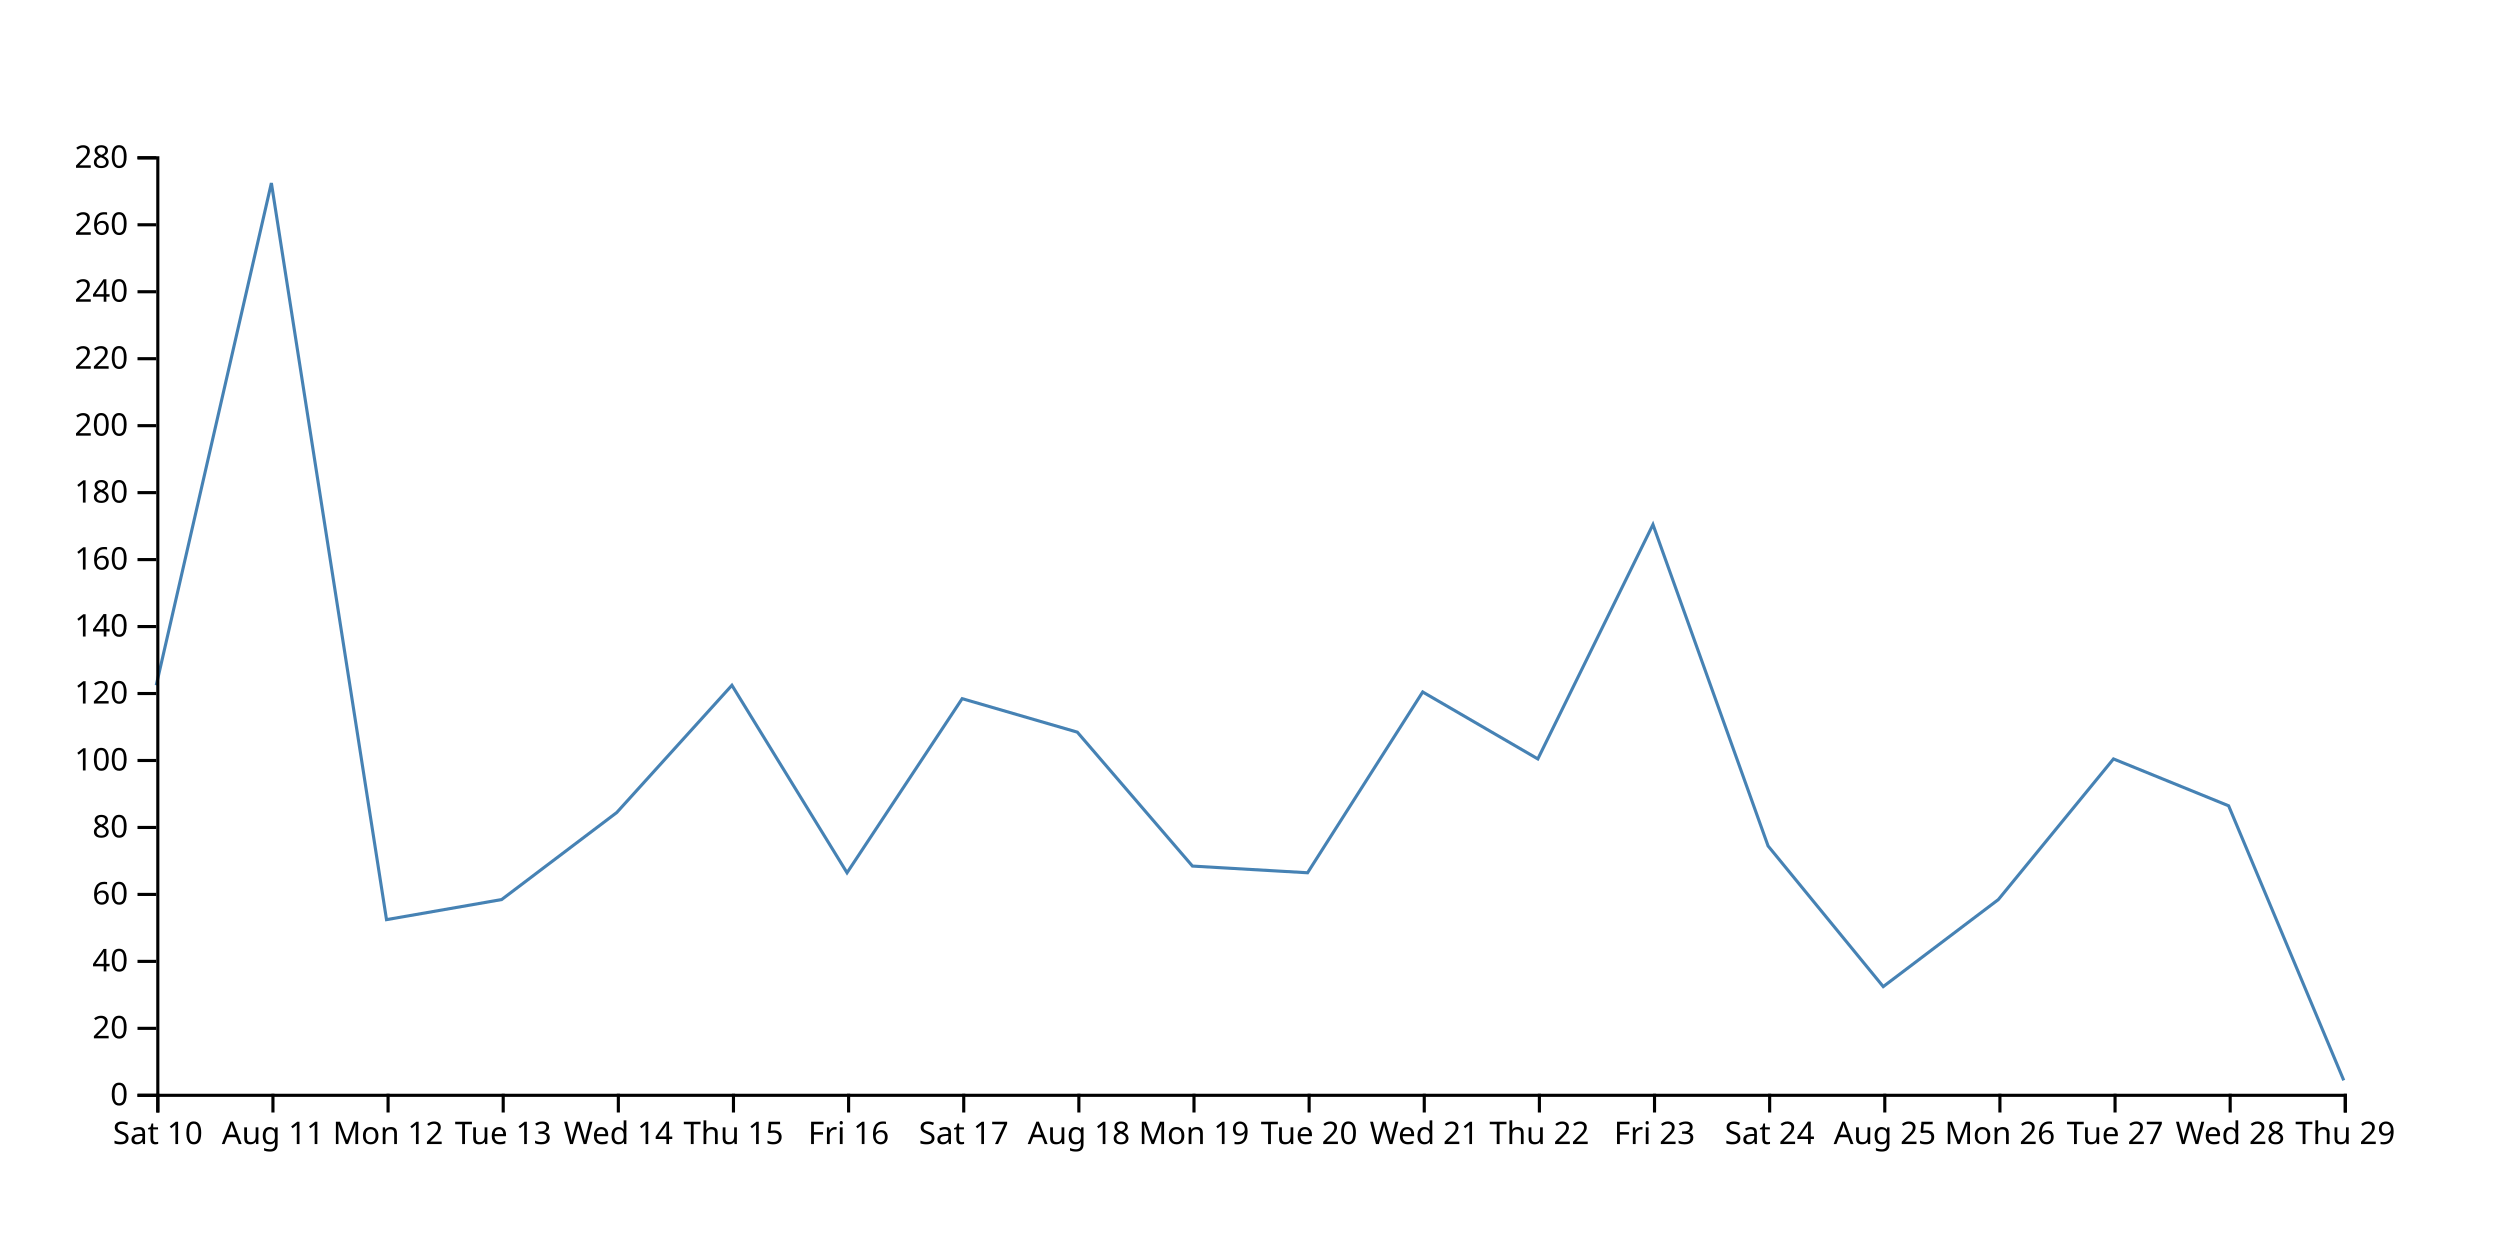
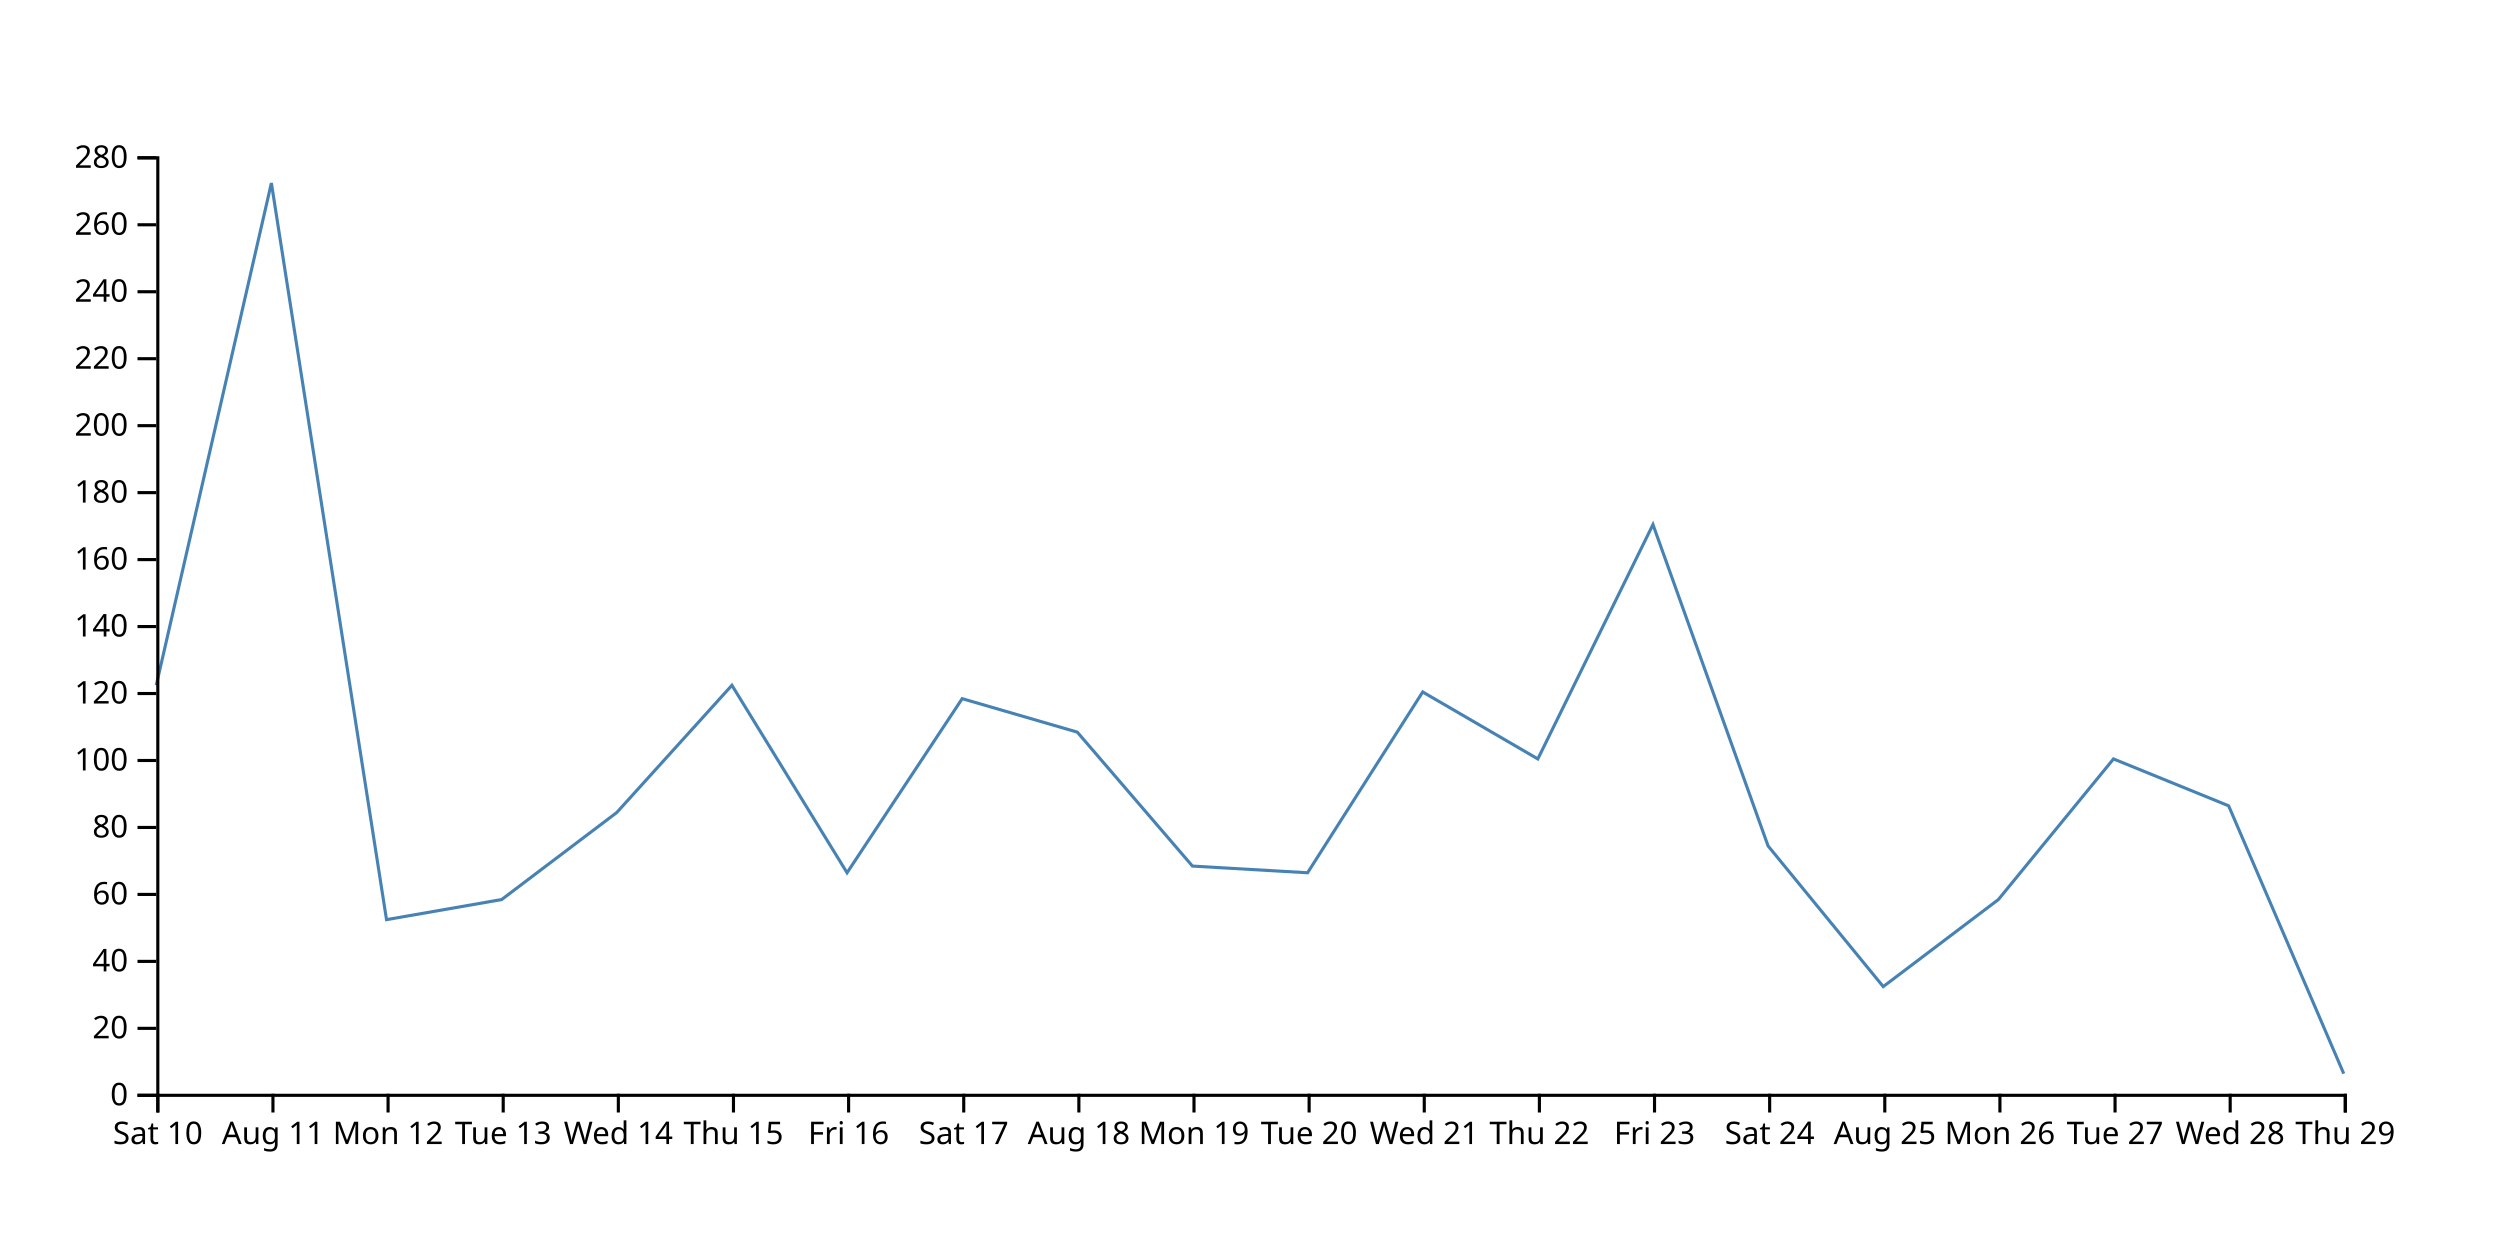
<svg xmlns="http://www.w3.org/2000/svg" width="800" height="400">
-   <path d="M750,345.714L713.158,257.857L676.316,242.857L639.474,287.857L602.632,315.714L565.789,270.714L528.947,167.857L492.105,242.857L455.263,221.429L418.421,279.286L381.579,277.143L344.737,234.286L307.895,223.571L271.053,279.286L234.211,219.286L197.368,260L160.526,287.857L123.684,294.286L86.842,58.571L50,219.286" fill="none" stroke="steelblue" />
+   <path d="M750,343.571L713.158,257.857L676.316,242.857L639.474,287.857L602.632,315.714L565.789,270.714L528.947,167.857L492.105,242.857L455.263,221.429L418.421,279.286L381.579,277.143L344.737,234.286L307.895,223.571L271.053,279.286L234.211,219.286L197.368,260L160.526,287.857L123.684,294.286L86.842,58.571L50,219.286" fill="none" stroke="steelblue" />
  <g transform="translate(0,350)" fill="none" font-size="10" font-family="sans-serif" text-anchor="middle">
    <path class="domain" stroke="currentColor" d="M50.5,6V0.5H750.5V6" />
    <g class="tick" opacity="1" transform="translate(50.5,0)">
      <line stroke="currentColor" y2="6" />
      <text fill="currentColor" y="9" dy="0.71em">Sat 10</text>
    </g>
    <g class="tick" opacity="1" transform="translate(87.34211,0)">
      <line stroke="currentColor" y2="6" />
      <text fill="currentColor" y="9" dy="0.71em">Aug 11</text>
    </g>
    <g class="tick" opacity="1" transform="translate(124.1842,0)">
      <line stroke="currentColor" y2="6" />
      <text fill="currentColor" y="9" dy="0.71em">Mon 12</text>
    </g>
    <g class="tick" opacity="1" transform="translate(161.0263,0)">
      <line stroke="currentColor" y2="6" />
      <text fill="currentColor" y="9" dy="0.71em">Tue 13</text>
    </g>
    <g class="tick" opacity="1" transform="translate(197.8684,0)">
      <line stroke="currentColor" y2="6" />
      <text fill="currentColor" y="9" dy="0.71em">Wed 14</text>
    </g>
    <g class="tick" opacity="1" transform="translate(234.7105,0)">
      <line stroke="currentColor" y2="6" />
      <text fill="currentColor" y="9" dy="0.71em">Thu 15</text>
    </g>
    <g class="tick" opacity="1" transform="translate(271.5526,0)">
      <line stroke="currentColor" y2="6" />
      <text fill="currentColor" y="9" dy="0.71em">Fri 16</text>
    </g>
    <g class="tick" opacity="1" transform="translate(308.3947,0)">
      <line stroke="currentColor" y2="6" />
      <text fill="currentColor" y="9" dy="0.71em">Sat 17</text>
    </g>
    <g class="tick" opacity="1" transform="translate(345.2368,0)">
      <line stroke="currentColor" y2="6" />
      <text fill="currentColor" y="9" dy="0.71em">Aug 18</text>
    </g>
    <g class="tick" opacity="1" transform="translate(382.0789,0)">
      <line stroke="currentColor" y2="6" />
      <text fill="currentColor" y="9" dy="0.71em">Mon 19</text>
    </g>
    <g class="tick" opacity="1" transform="translate(418.9211,0)">
      <line stroke="currentColor" y2="6" />
      <text fill="currentColor" y="9" dy="0.71em">Tue 20</text>
    </g>
    <g class="tick" opacity="1" transform="translate(455.7632,0)">
      <line stroke="currentColor" y2="6" />
      <text fill="currentColor" y="9" dy="0.71em">Wed 21</text>
    </g>
    <g class="tick" opacity="1" transform="translate(492.6053,0)">
      <line stroke="currentColor" y2="6" />
      <text fill="currentColor" y="9" dy="0.71em">Thu 22</text>
    </g>
    <g class="tick" opacity="1" transform="translate(529.4474,0)">
      <line stroke="currentColor" y2="6" />
      <text fill="currentColor" y="9" dy="0.71em">Fri 23</text>
    </g>
    <g class="tick" opacity="1" transform="translate(566.2895,0)">
      <line stroke="currentColor" y2="6" />
      <text fill="currentColor" y="9" dy="0.71em">Sat 24</text>
    </g>
    <g class="tick" opacity="1" transform="translate(603.1316,0)">
      <line stroke="currentColor" y2="6" />
      <text fill="currentColor" y="9" dy="0.71em">Aug 25</text>
    </g>
    <g class="tick" opacity="1" transform="translate(639.9737,0)">
      <line stroke="currentColor" y2="6" />
      <text fill="currentColor" y="9" dy="0.71em">Mon 26</text>
    </g>
    <g class="tick" opacity="1" transform="translate(676.8158,0)">
      <line stroke="currentColor" y2="6" />
      <text fill="currentColor" y="9" dy="0.71em">Tue 27</text>
    </g>
    <g class="tick" opacity="1" transform="translate(713.6579,0)">
      <line stroke="currentColor" y2="6" />
      <text fill="currentColor" y="9" dy="0.71em">Wed 28</text>
    </g>
    <g class="tick" opacity="1" transform="translate(750.5,0)">
      <line stroke="currentColor" y2="6" />
      <text fill="currentColor" y="9" dy="0.71em">Thu 29</text>
    </g>
  </g>
  <g transform="translate(50,0)" fill="none" font-size="10" font-family="sans-serif" text-anchor="end">
    <path class="domain" stroke="currentColor" d="M-6,350.5H0.5V50.5H-6" />
    <g class="tick" opacity="1" transform="translate(0,350.5)">
      <line stroke="currentColor" x2="-6" />
      <text fill="currentColor" x="-9" dy="0.32em">0</text>
    </g>
    <g class="tick" opacity="1" transform="translate(0,329.0714)">
      <line stroke="currentColor" x2="-6" />
      <text fill="currentColor" x="-9" dy="0.32em">20</text>
    </g>
    <g class="tick" opacity="1" transform="translate(0,307.6429)">
      <line stroke="currentColor" x2="-6" />
      <text fill="currentColor" x="-9" dy="0.32em">40</text>
    </g>
    <g class="tick" opacity="1" transform="translate(0,286.2143)">
      <line stroke="currentColor" x2="-6" />
      <text fill="currentColor" x="-9" dy="0.32em">60</text>
    </g>
    <g class="tick" opacity="1" transform="translate(0,264.7857)">
      <line stroke="currentColor" x2="-6" />
      <text fill="currentColor" x="-9" dy="0.32em">80</text>
    </g>
    <g class="tick" opacity="1" transform="translate(0,243.3571)">
      <line stroke="currentColor" x2="-6" />
      <text fill="currentColor" x="-9" dy="0.32em">100</text>
    </g>
    <g class="tick" opacity="1" transform="translate(0,221.9286)">
      <line stroke="currentColor" x2="-6" />
      <text fill="currentColor" x="-9" dy="0.32em">120</text>
    </g>
    <g class="tick" opacity="1" transform="translate(0,200.5)">
      <line stroke="currentColor" x2="-6" />
      <text fill="currentColor" x="-9" dy="0.32em">140</text>
    </g>
    <g class="tick" opacity="1" transform="translate(0,179.0714)">
      <line stroke="currentColor" x2="-6" />
      <text fill="currentColor" x="-9" dy="0.32em">160</text>
    </g>
    <g class="tick" opacity="1" transform="translate(0,157.6429)">
      <line stroke="currentColor" x2="-6" />
      <text fill="currentColor" x="-9" dy="0.32em">180</text>
    </g>
    <g class="tick" opacity="1" transform="translate(0,136.2143)">
      <line stroke="currentColor" x2="-6" />
      <text fill="currentColor" x="-9" dy="0.32em">200</text>
    </g>
    <g class="tick" opacity="1" transform="translate(0,114.7857)">
      <line stroke="currentColor" x2="-6" />
      <text fill="currentColor" x="-9" dy="0.32em">220</text>
    </g>
    <g class="tick" opacity="1" transform="translate(0,93.35714)">
      <line stroke="currentColor" x2="-6" />
      <text fill="currentColor" x="-9" dy="0.32em">240</text>
    </g>
    <g class="tick" opacity="1" transform="translate(0,71.92857)">
      <line stroke="currentColor" x2="-6" />
      <text fill="currentColor" x="-9" dy="0.32em">260</text>
    </g>
    <g class="tick" opacity="1" transform="translate(0,50.5)">
      <line stroke="currentColor" x2="-6" />
      <text fill="currentColor" x="-9" dy="0.32em">280</text>
    </g>
  </g>
</svg>
